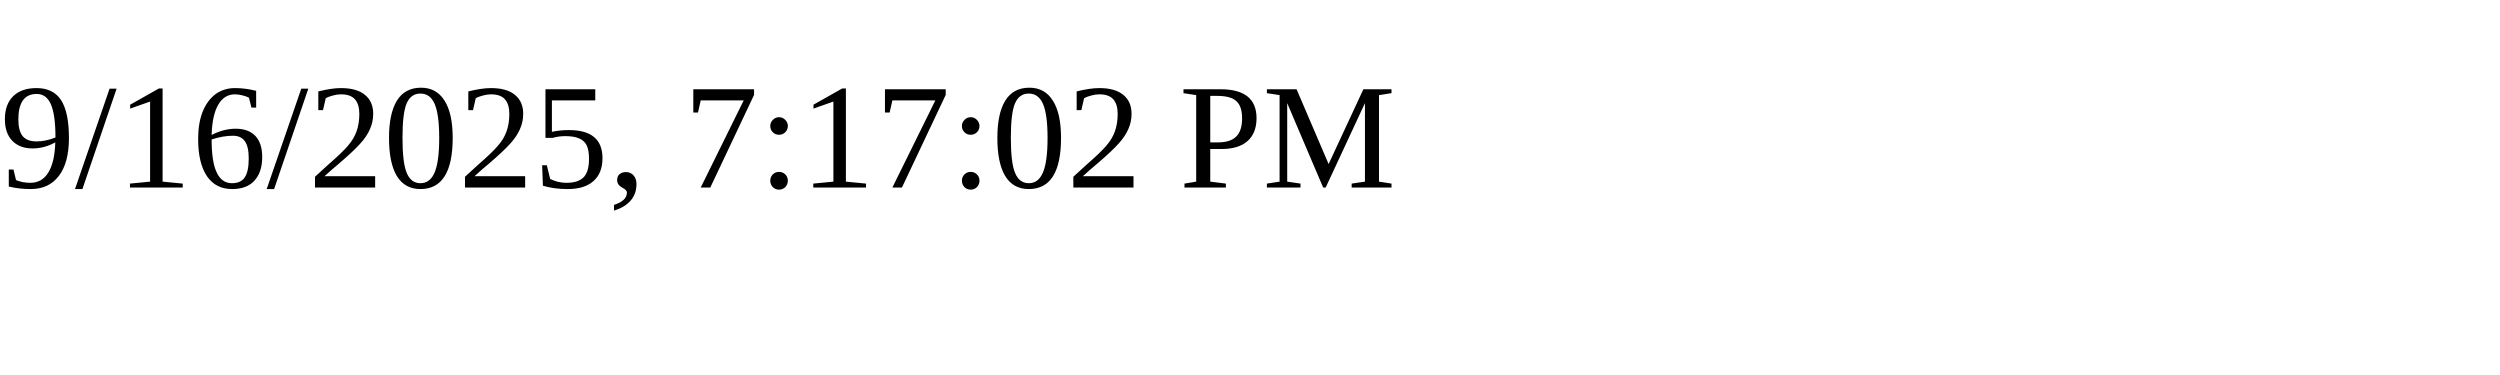
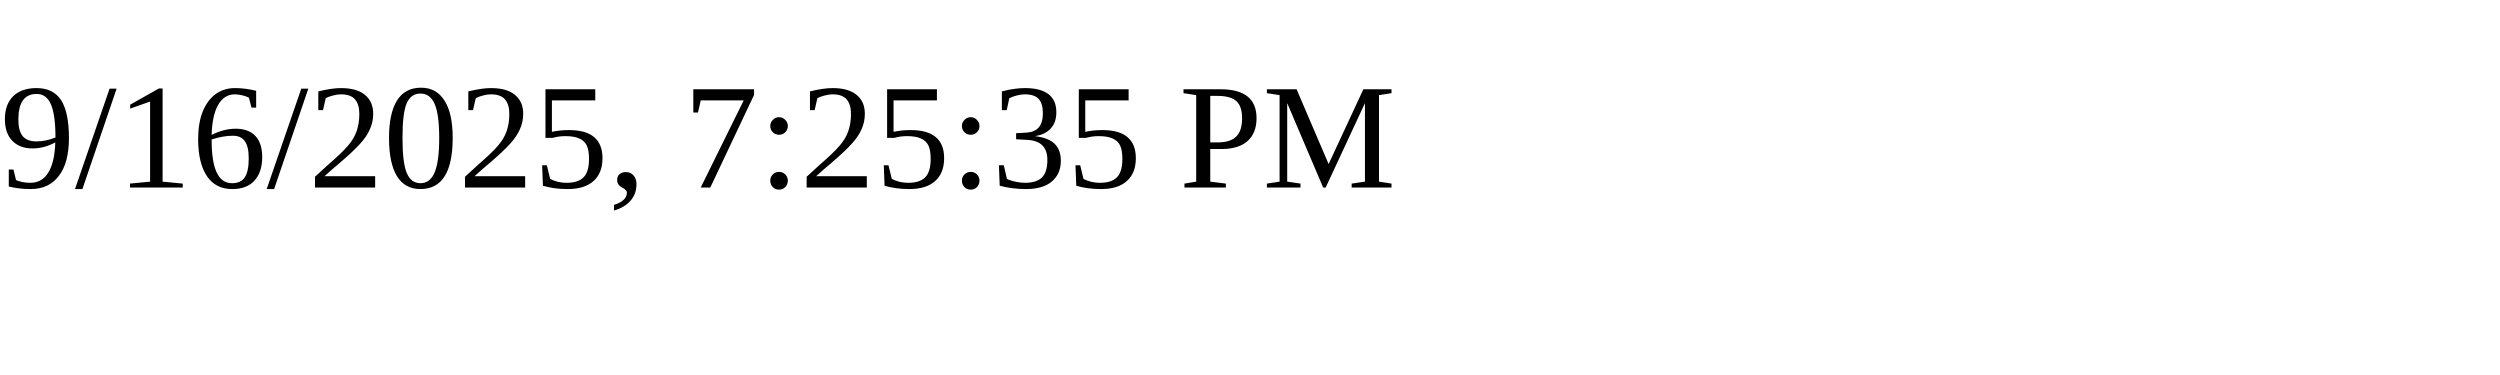
<svg xmlns="http://www.w3.org/2000/svg" height="30" width="200">
-   <text x="0" y="15">9/16/2025, 7:17:02 PM</text>
+   <text x="0" y="15">9/16/2025, 7:25:35 PM</text>
</svg>
